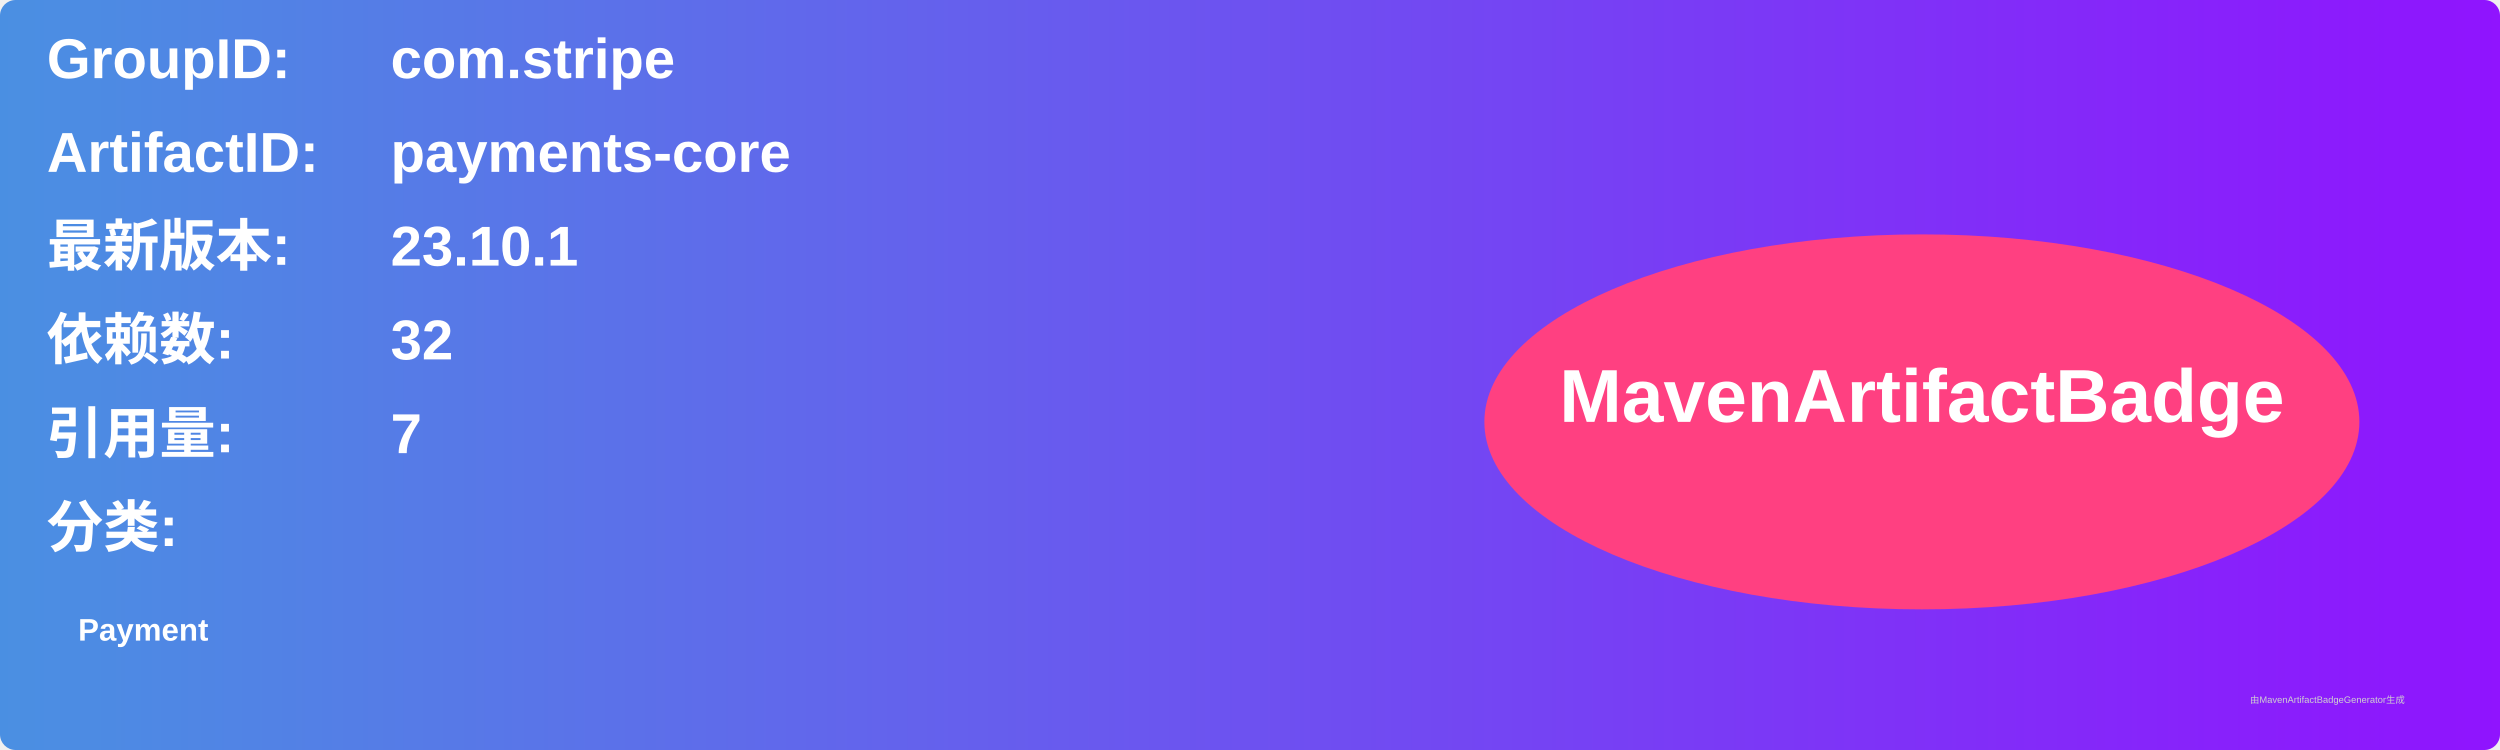
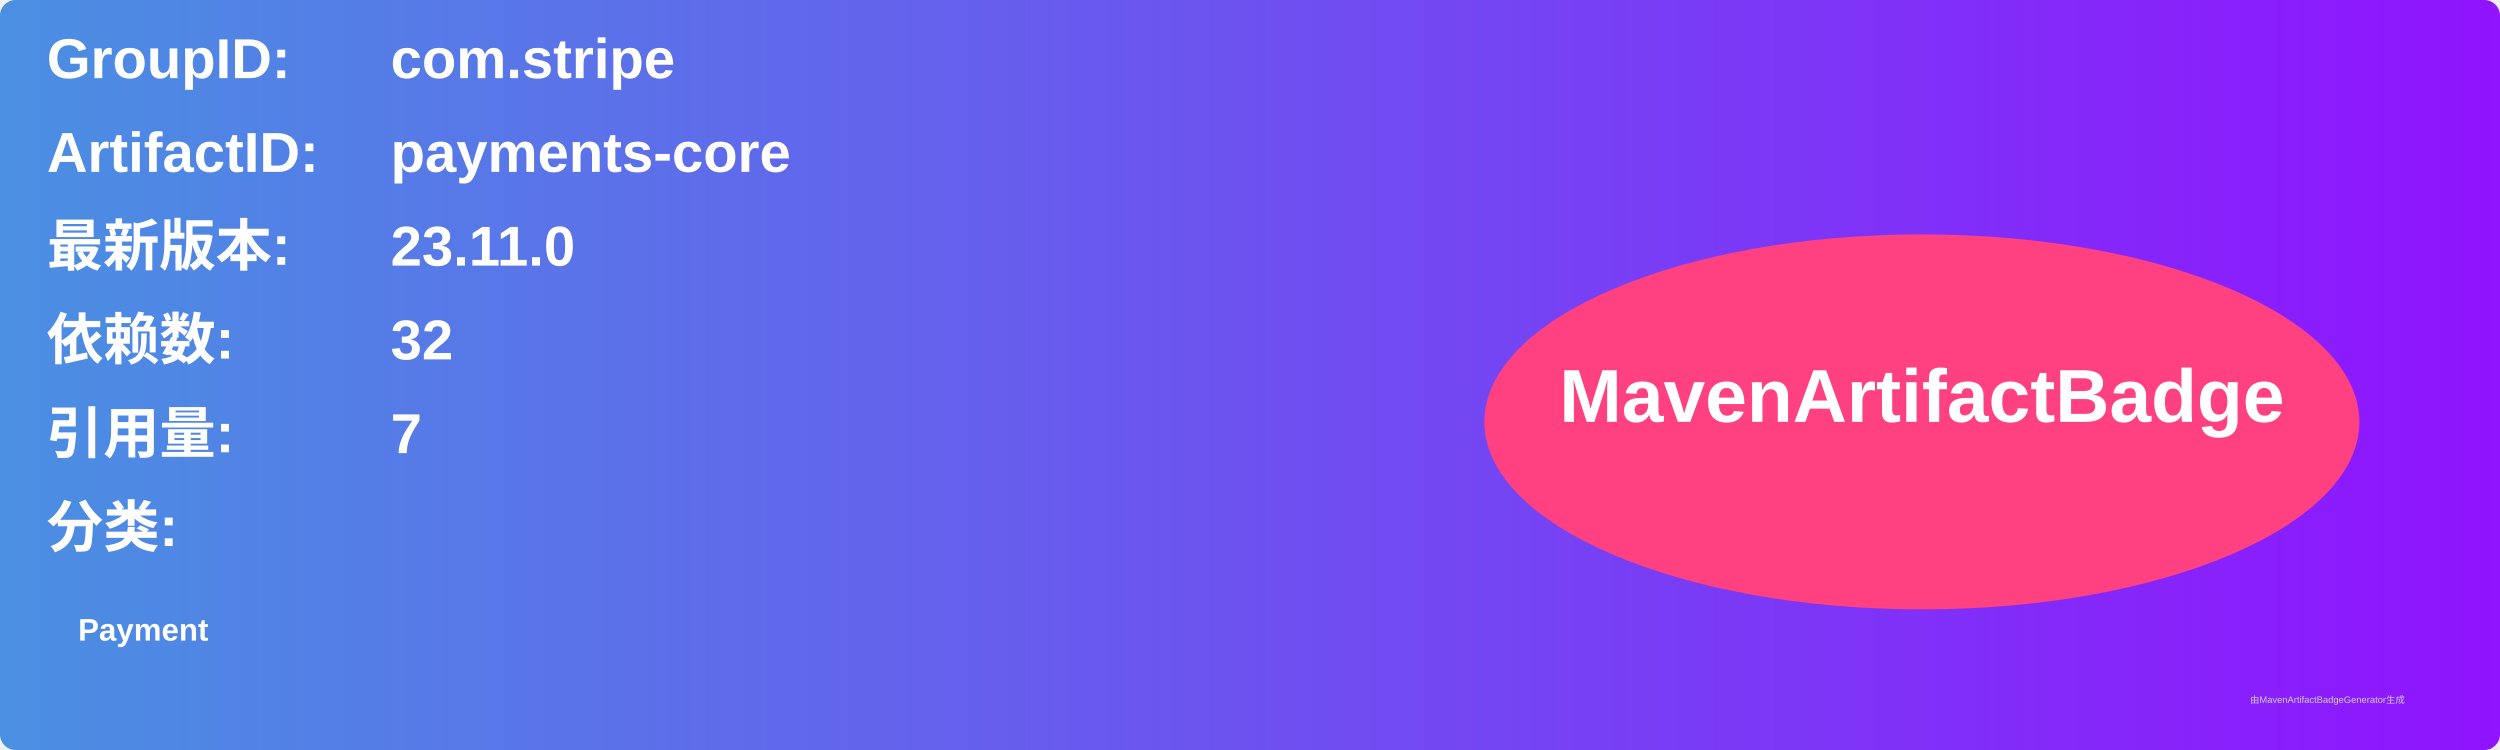
<svg xmlns="http://www.w3.org/2000/svg" width="800" height="240" viewBox="0 0 800 240">
  <linearGradient id="grad" x1="0%" y1="0%" x2="100%" y2="0%">
    <stop offset="0%" stop-color="#4a90e2" />
    <stop offset="100%" stop-color="#9013fe" />
  </linearGradient>
  <rect width="100%" height="100%" rx="5" ry="5" fill="url(#grad)" />
  <g transform="translate(15, 15)">
    <text x="0" y="10" font-family="Arial" font-size="18" fill="white" font-weight="bold" width="260">GroupID:</text>
    <text x="110" y="10" font-family="Arial" font-size="18" fill="white" font-weight="bold" width="460">com.stripe</text>
    <text x="0" y="40" font-family="Arial" font-size="18" fill="white" font-weight="bold" width="260">ArtifactID:</text>
    <text x="110" y="40" font-family="Arial" font-size="18" fill="white" font-weight="bold" width="460">payments-core</text>
    <text x="0" y="70" font-family="Arial" font-size="18" fill="white" font-weight="bold">最新版本:</text>
    <text x="110" y="70" font-family="Arial" font-size="18" fill="white" font-weight="bold">
-       <tspan font-weight="bold">23.10.1</tspan>
+       <tspan font-weight="bold">23.11.0</tspan>
    </text>
    <text x="0" y="100" font-family="Arial" font-size="18" fill="white" font-weight="bold">依赖数: </text>
    <text x="110" y="100" font-family="Arial" font-size="18" fill="white">
      <tspan font-weight="bold">32</tspan>
    </text>
    <text x="0" y="130" font-family="Arial" font-size="18" fill="white" font-weight="bold">引用量: </text>
    <text x="110" y="130" font-family="Arial" font-size="18" fill="white">
      <tspan font-weight="bold">7</tspan>
    </text>
    <text x="0" y="160" font-family="Arial" font-size="18" fill="white" font-weight="bold">分类:</text>
    <text x="10" y="190" font-family="Arial" font-size="10" fill="white">
      <tspan font-weight="bold">Payment</tspan>
    </text>
    <ellipse cx="600" cy="120" rx="140" ry="60" fill="#ff4081" />
    <text x="600" y="120" text-anchor="middle" font-family="Arial" font-size="24" fill="white" font-weight="bold">MavenArtifactBadge</text>
  </g>
  <text x="720" y="225" font-family="Arial" font-size="3" fill="#d0d0d0">由MavenArtifactBadgeGenerator生成</text>
</svg>
